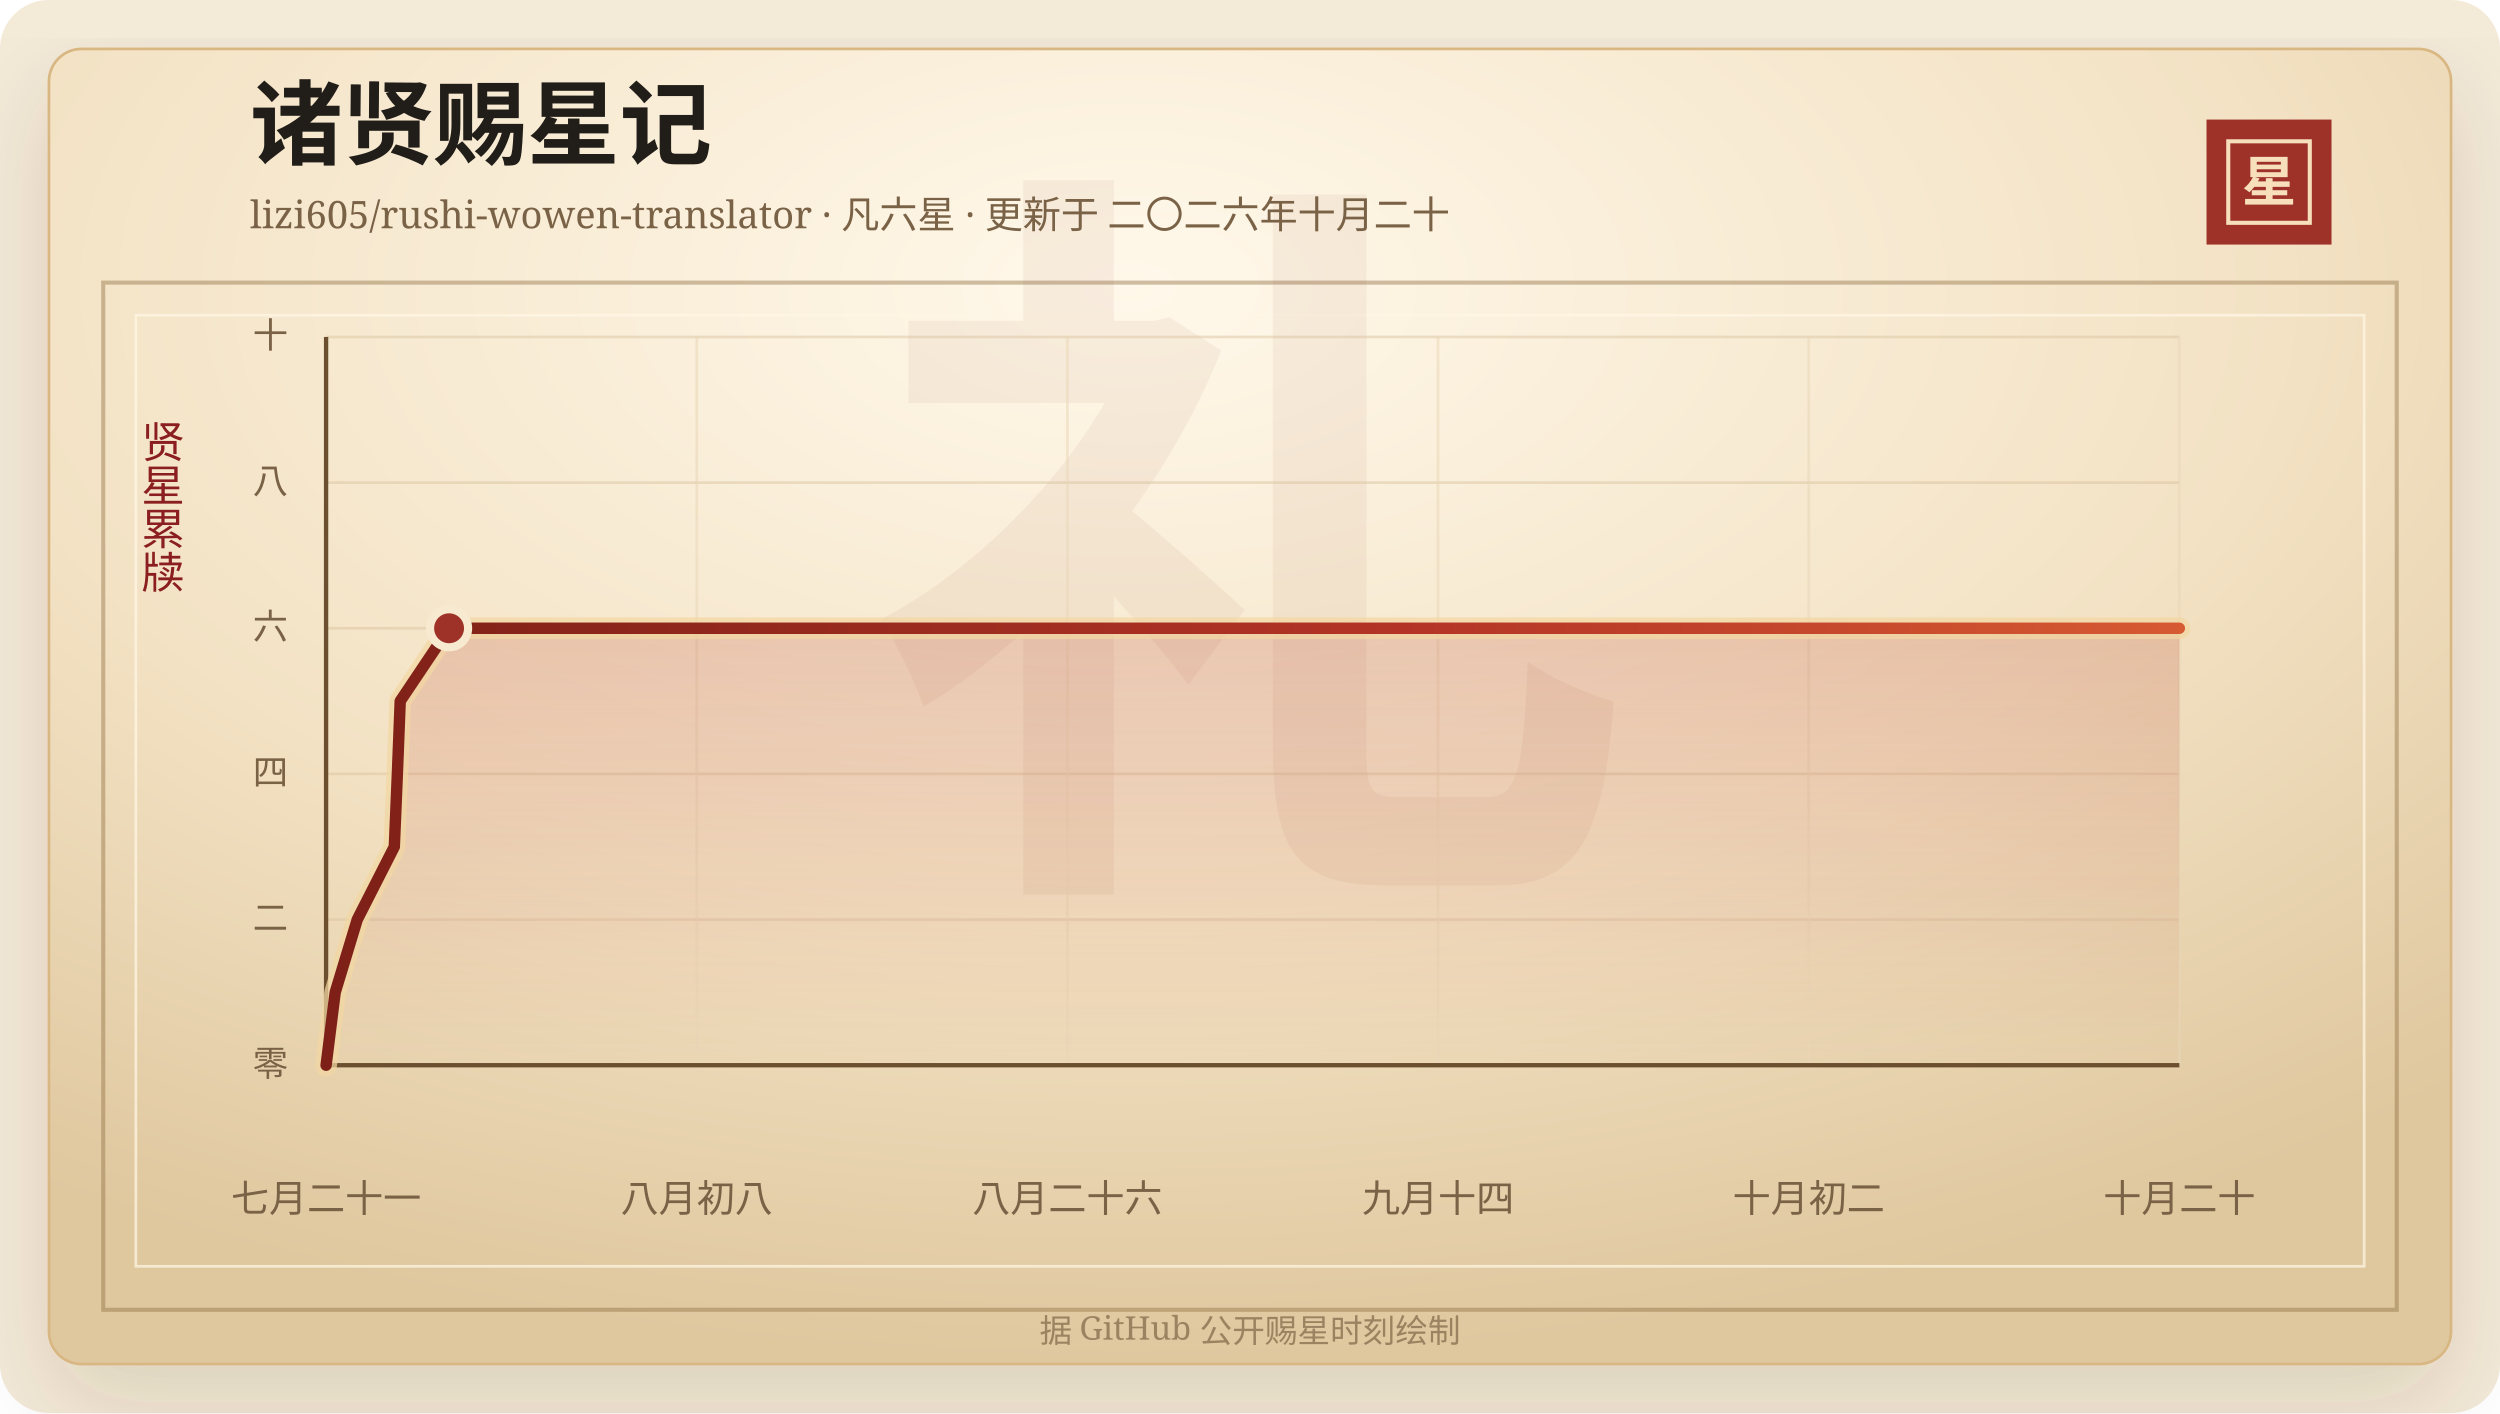
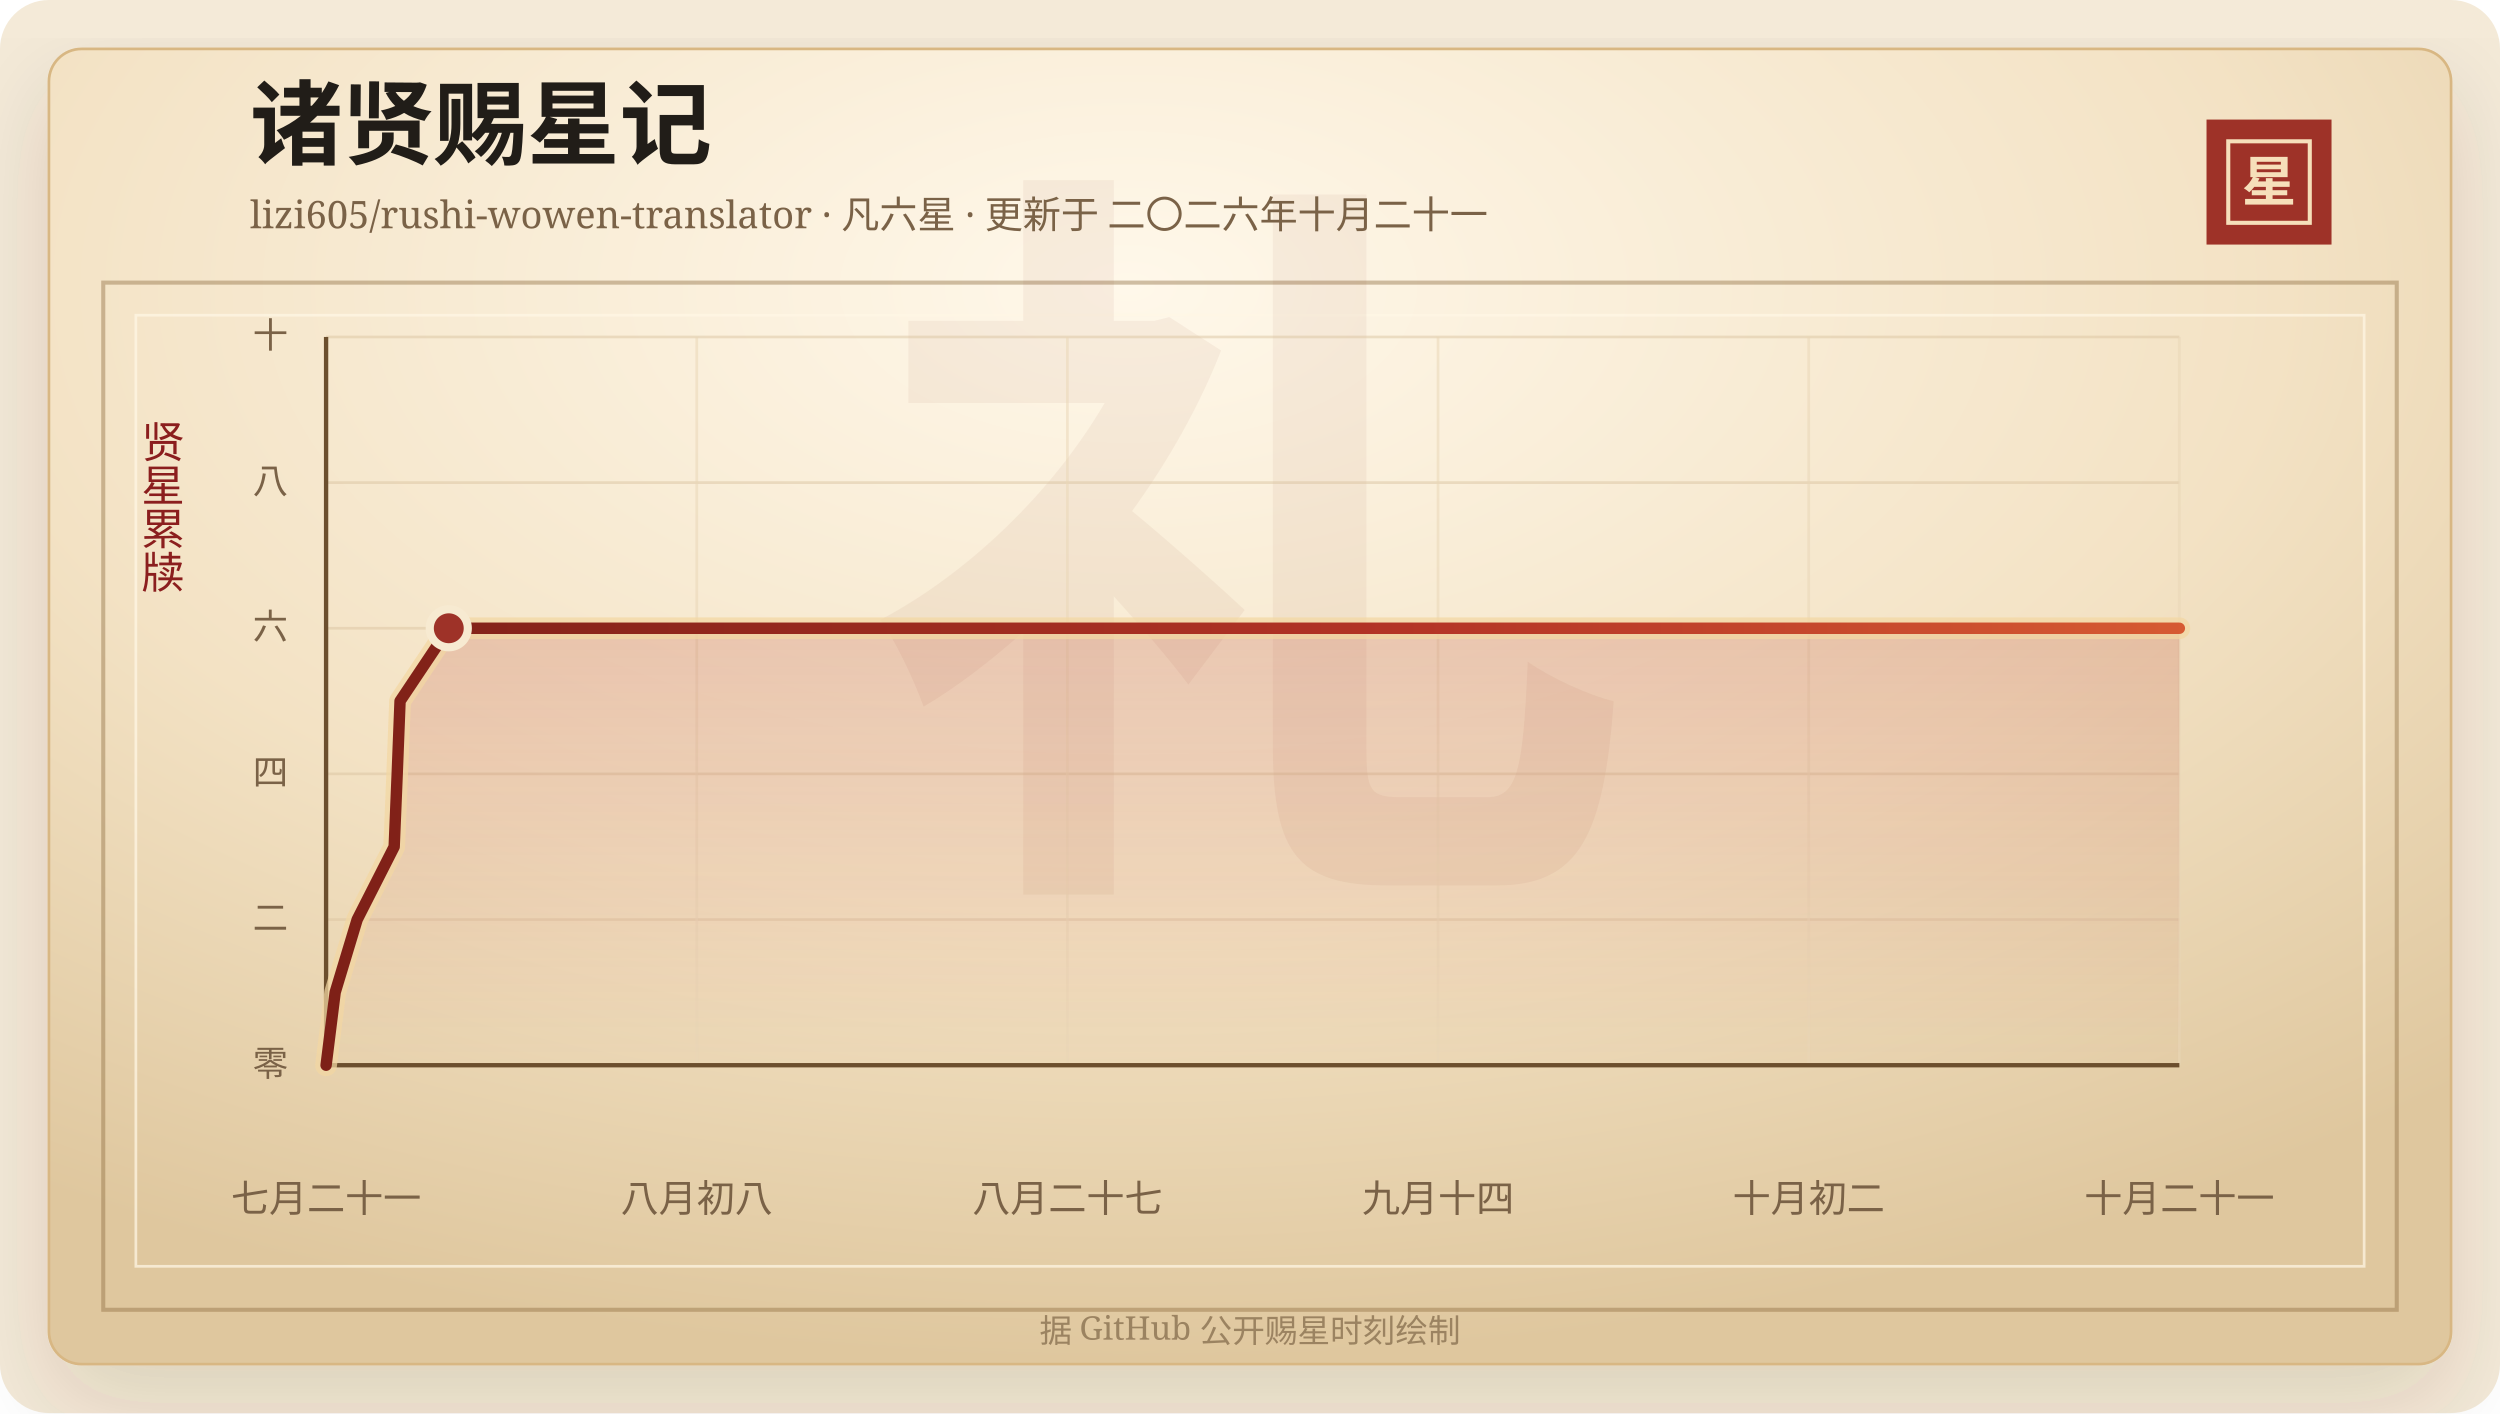
<svg xmlns="http://www.w3.org/2000/svg" width="920" height="520" viewBox="0 0 920 520" role="img" aria-labelledby="title desc">
  <defs>
    <linearGradient id="line" x1="0" x2="1" y1="0" y2="0">
      <stop offset="0%" stop-color="#7d2017" />
      <stop offset="58%" stop-color="#b33426" />
      <stop offset="100%" stop-color="#d65a32" />
    </linearGradient>
    <linearGradient id="area" x1="0" x2="0" y1="0" y2="1">
      <stop offset="0%" stop-color="#b33426" stop-opacity="0.2" />
      <stop offset="100%" stop-color="#b33426" stop-opacity="0" />
    </linearGradient>
    <radialGradient id="paper" cx="45%" cy="18%" r="82%">
      <stop offset="0%" stop-color="#fff8ea" />
      <stop offset="58%" stop-color="#f3e2c4" />
      <stop offset="100%" stop-color="#dfc79e" />
    </radialGradient>
    <filter id="shadow" x="-20%" y="-20%" width="140%" height="140%">
      <feDropShadow dx="0" dy="14" stdDeviation="18" flood-color="#3b2a20" flood-opacity="0.14" />
    </filter>
  </defs>
  <rect width="920" height="520" rx="18" fill="#f4ead8" />
  <rect x="18" y="18" width="884" height="484" rx="12" fill="url(#paper)" stroke="#d8b783" filter="url(#shadow)" />
  <rect x="38" y="104" width="844" height="378" fill="none" stroke="#8c6b3f" stroke-opacity="0.42" stroke-width="1.5" />
  <rect x="50" y="116" width="820" height="350" fill="none" stroke="#fff7e5" stroke-opacity="0.72" />
  <text x="460" y="304" text-anchor="middle" fill="#8c342a" fill-opacity="0.06" font-family="Songti SC, STSong, SimSun, serif" font-size="280" font-weight="700">礼</text>
  <text x="92" y="58" fill="#211d18" font-family="Songti SC, STSong, SimSun, serif" font-size="34" font-weight="700">诸贤赐星记</text>
-   <text x="92" y="84" fill="#7a6247" font-family="Songti SC, STSong, SimSun, serif" font-size="14.0">lizi605/rushi-wowen-translator · 凡六星 · 更新于 二〇二六年十月二十</text>
+   <text x="92" y="84" fill="#7a6247" font-family="Songti SC, STSong, SimSun, serif" font-size="14.0">lizi605/rushi-wowen-translator · 凡六星 · 更新于 二〇二六年十月二十一</text>
  <rect x="812" y="44" width="46" height="46" fill="#9e3228" />
  <rect x="820" y="52" width="30" height="30" fill="none" stroke="#f6dfba" stroke-width="1.5" />
  <text x="835" y="74" text-anchor="middle" fill="#f6dfba" font-family="Songti SC, STSong, SimSun, serif" font-size="20" font-weight="700">星</text>
  <text x="60" y="166" text-anchor="middle" fill="#8b1e1e" font-family="Songti SC, STSong, SimSun, serif" font-size="16" writing-mode="vertical-rl">贤星累牍</text>
  <line x1="120" y1="392.00" x2="802" y2="392.00" stroke="#d9c29e" stroke-opacity="0.48" />
  <text x="106" y="396.00" text-anchor="end" fill="#7a6247" font-family="Songti SC, STSong, SimSun, serif" font-size="13">零</text>
  <line x1="120" y1="338.40" x2="802" y2="338.40" stroke="#d9c29e" stroke-opacity="0.48" />
  <text x="106" y="342.40" text-anchor="end" fill="#7a6247" font-family="Songti SC, STSong, SimSun, serif" font-size="13">二</text>
  <line x1="120" y1="284.80" x2="802" y2="284.80" stroke="#d9c29e" stroke-opacity="0.48" />
  <text x="106" y="288.80" text-anchor="end" fill="#7a6247" font-family="Songti SC, STSong, SimSun, serif" font-size="13">四</text>
  <line x1="120" y1="231.20" x2="802" y2="231.20" stroke="#d9c29e" stroke-opacity="0.48" />
  <text x="106" y="235.20" text-anchor="end" fill="#7a6247" font-family="Songti SC, STSong, SimSun, serif" font-size="13">六</text>
  <line x1="120" y1="177.60" x2="802" y2="177.60" stroke="#d9c29e" stroke-opacity="0.48" />
  <text x="106" y="181.60" text-anchor="end" fill="#7a6247" font-family="Songti SC, STSong, SimSun, serif" font-size="13">八</text>
  <line x1="120" y1="124.00" x2="802" y2="124.00" stroke="#d9c29e" stroke-opacity="0.48" />
  <text x="106" y="128.00" text-anchor="end" fill="#7a6247" font-family="Songti SC, STSong, SimSun, serif" font-size="13">十</text>
  <line x1="120.00" y1="124" x2="120.00" y2="392" stroke="#ead6b7" stroke-opacity="0.54" />
  <text x="120.00" y="446" text-anchor="middle" fill="#7a6247" font-family="Songti SC, STSong, SimSun, serif" font-size="14">七月二十一</text>
  <line x1="256.40" y1="124" x2="256.40" y2="392" stroke="#ead6b7" stroke-opacity="0.54" />
  <text x="256.40" y="446" text-anchor="middle" fill="#7a6247" font-family="Songti SC, STSong, SimSun, serif" font-size="14">八月初八</text>
  <line x1="392.80" y1="124" x2="392.80" y2="392" stroke="#ead6b7" stroke-opacity="0.54" />
-   <text x="392.80" y="446" text-anchor="middle" fill="#7a6247" font-family="Songti SC, STSong, SimSun, serif" font-size="14">八月二十六</text>
+   <text x="392.80" y="446" text-anchor="middle" fill="#7a6247" font-family="Songti SC, STSong, SimSun, serif" font-size="14">八月二十七</text>
  <line x1="529.20" y1="124" x2="529.20" y2="392" stroke="#ead6b7" stroke-opacity="0.54" />
  <text x="529.20" y="446" text-anchor="middle" fill="#7a6247" font-family="Songti SC, STSong, SimSun, serif" font-size="14">九月十四</text>
  <line x1="665.60" y1="124" x2="665.60" y2="392" stroke="#ead6b7" stroke-opacity="0.54" />
  <text x="665.60" y="446" text-anchor="middle" fill="#7a6247" font-family="Songti SC, STSong, SimSun, serif" font-size="14">十月初二</text>
  <line x1="802.00" y1="124" x2="802.00" y2="392" stroke="#ead6b7" stroke-opacity="0.54" />
-   <text x="802.00" y="446" text-anchor="middle" fill="#7a6247" font-family="Songti SC, STSong, SimSun, serif" font-size="14">十月二十</text>
+   <text x="802.00" y="446" text-anchor="middle" fill="#7a6247" font-family="Songti SC, STSong, SimSun, serif" font-size="14">十月二十一</text>
  <line x1="120" y1="392" x2="802" y2="392" stroke="#6c4f2e" stroke-width="1.6" />
  <line x1="120" y1="124" x2="120" y2="392" stroke="#6c4f2e" stroke-width="1.6" />
-   <polygon points="120.00,392.00 120.00,392.00 123.35,365.20 131.47,338.40 145.11,311.60 146.23,284.80 147.28,258.00 165.26,231.20 802.00,231.20 802.00,392.00" fill="url(#area)" />
-   <polyline points="120.00,392.00 123.35,365.20 131.47,338.40 145.11,311.60 146.23,284.80 147.28,258.00 165.26,231.20 802.00,231.20" fill="none" stroke="#f3d7a2" stroke-width="8" stroke-linecap="round" stroke-linejoin="round" opacity="0.72" />
-   <polyline points="120.00,392.00 123.35,365.20 131.47,338.40 145.11,311.60 146.23,284.80 147.28,258.00 165.26,231.20 802.00,231.20" fill="none" stroke="url(#line)" stroke-width="4.2" stroke-linecap="round" stroke-linejoin="round" />
-   <circle cx="165.26" cy="231.20" r="7" fill="#9e3228" stroke="#f7ead1" stroke-width="3" />
+   <polygon points="120.00,392.00 120.00,392.00 123.34,365.20 131.44,338.40 145.06,311.60 146.17,284.80 147.22,258.00 165.15,231.20 802.00,231.20 802.00,392.00" fill="url(#area)" />
+   <polyline points="120.00,392.00 123.34,365.20 131.44,338.40 145.06,311.60 146.17,284.80 147.22,258.00 165.15,231.20 802.00,231.20" fill="none" stroke="#f3d7a2" stroke-width="8" stroke-linecap="round" stroke-linejoin="round" opacity="0.72" />
+   <polyline points="120.00,392.00 123.34,365.20 131.44,338.40 145.06,311.60 146.17,284.80 147.22,258.00 165.15,231.20 802.00,231.20" fill="none" stroke="url(#line)" stroke-width="4.2" stroke-linecap="round" stroke-linejoin="round" />
+   <circle cx="165.15" cy="231.20" r="7" fill="#9e3228" stroke="#f7ead1" stroke-width="3" />
  <text x="460" y="494" text-anchor="middle" fill="#9b8361" font-family="Songti SC, STSong, SimSun, serif" font-size="12">据 GitHub 公开赐星时刻绘制</text>
</svg>
